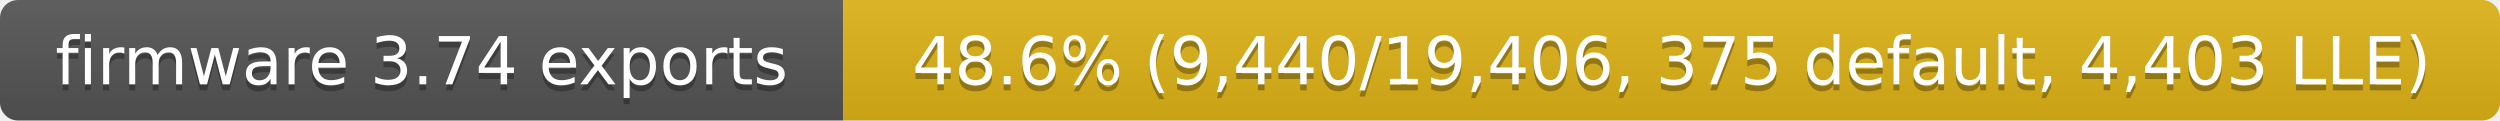
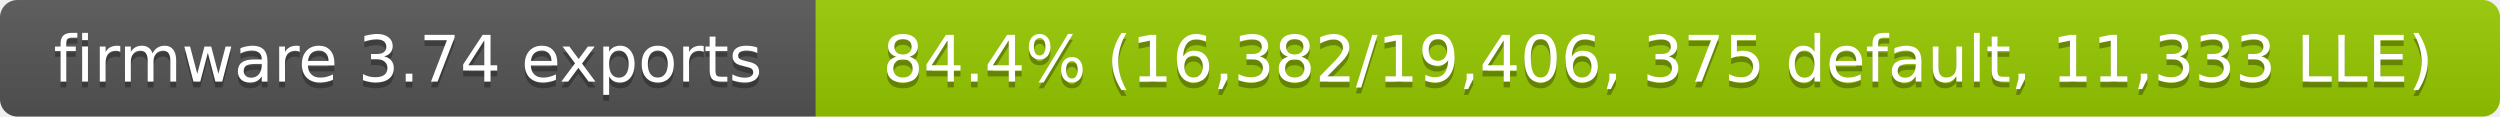
- <svg xmlns="http://www.w3.org/2000/svg" width="415" height="20" role="img" aria-label="firmware 3.74 exports: 48.6% (9,440/19,406, 375 default, 4,403 LLE)">
+ <svg xmlns="http://www.w3.org/2000/svg" width="429" height="20" role="img" aria-label="firmware 3.74 exports: 84.4% (16,382/19,406, 375 default, 11,333 LLE)">
  <linearGradient id="s" x2="0" y2="100%">
    <stop offset="0" stop-color="#bbb" stop-opacity=".1" />
    <stop offset="1" stop-opacity=".1" />
  </linearGradient>
  <clipPath id="r">
-     <rect width="415" height="20" rx="3" fill="#fff" />
+     <rect width="429" height="20" rx="3" fill="#fff" />
  </clipPath>
  <g clip-path="url(#r)">
    <rect width="140" height="20" fill="#555" />
-     <rect x="140" width="275" height="20" fill="#dfb317" />
-     <rect width="415" height="20" fill="url(#s)" />
+     <rect x="140" width="289" height="20" fill="#97ca00" />
+     <rect width="429" height="20" fill="url(#s)" />
  </g>
  <g fill="#fff" text-anchor="middle" font-family="Verdana,Geneva,DejaVu Sans,sans-serif" font-size="11">
    <text x="70" y="15" fill="#010101" fill-opacity=".3">firmware 3.74 exports</text>
    <text x="70" y="14">firmware 3.74 exports</text>
-     <text x="277.5" y="15" fill="#010101" fill-opacity=".3">48.6% (9,440/19,406, 375 default, 4,403 LLE)</text>
-     <text x="277.5" y="14">48.6% (9,440/19,406, 375 default, 4,403 LLE)</text>
+     <text x="284.5" y="15" fill="#010101" fill-opacity=".3">84.4% (16,382/19,406, 375 default, 11,333 LLE)</text>
+     <text x="284.5" y="14">84.4% (16,382/19,406, 375 default, 11,333 LLE)</text>
  </g>
</svg>
